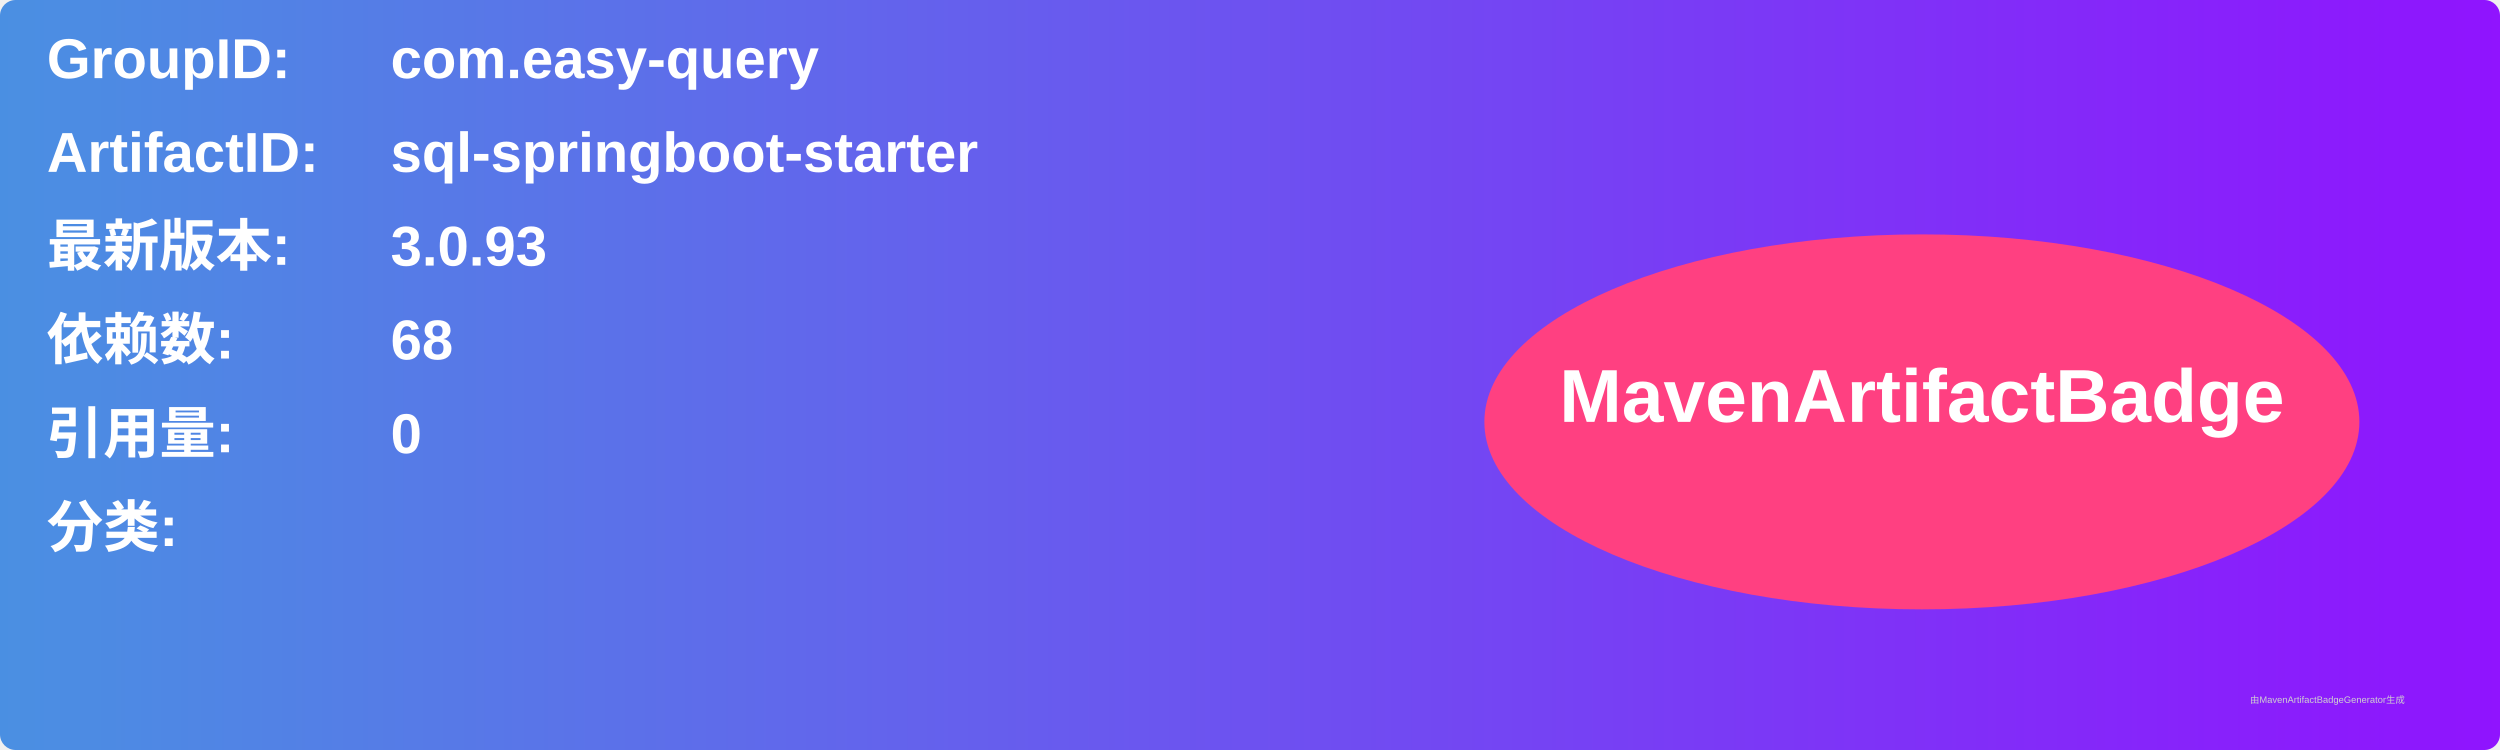
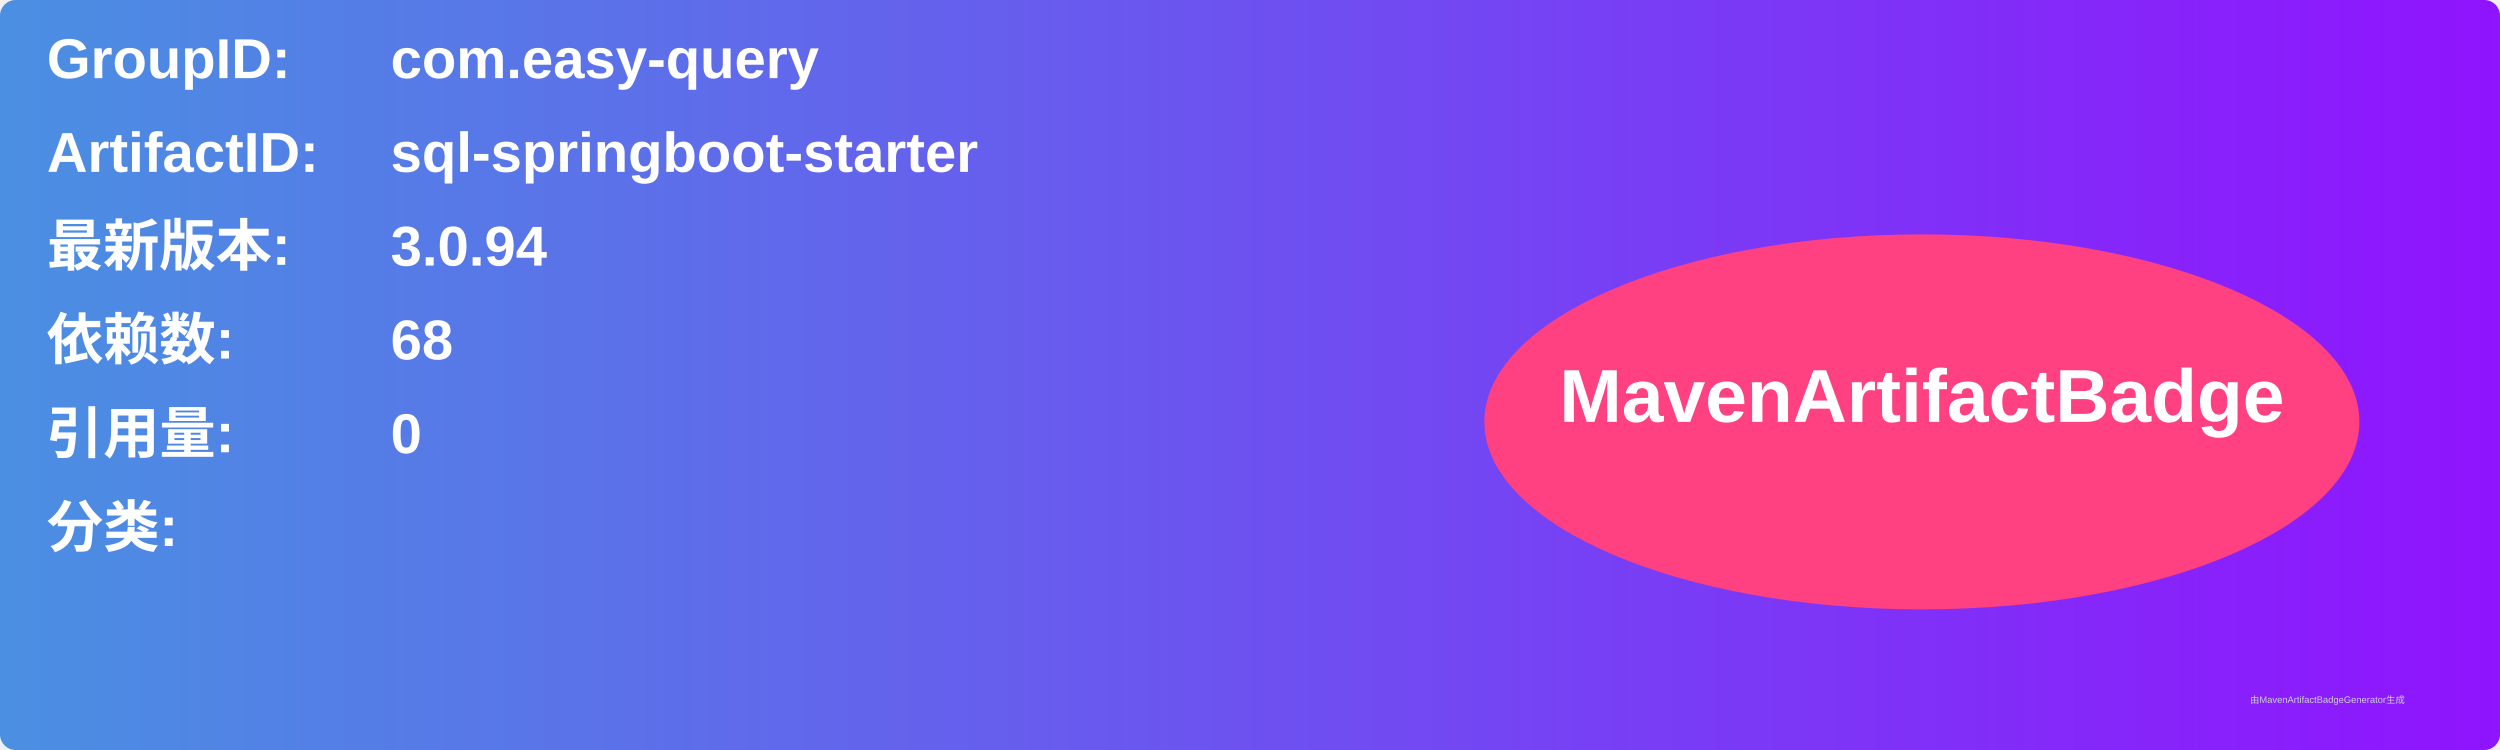
<svg xmlns="http://www.w3.org/2000/svg" width="800" height="240" viewBox="0 0 800 240">
  <linearGradient id="grad" x1="0%" y1="0%" x2="100%" y2="0%">
    <stop offset="0%" stop-color="#4a90e2" />
    <stop offset="100%" stop-color="#9013fe" />
  </linearGradient>
  <rect width="100%" height="100%" rx="5" ry="5" fill="url(#grad)" />
  <g transform="translate(15, 15)">
    <text x="0" y="10" font-family="Arial" font-size="18" fill="white" font-weight="bold" width="260">GroupID:</text>
    <text x="110" y="10" font-family="Arial" font-size="18" fill="white" font-weight="bold" width="460">com.easy-query</text>
    <text x="0" y="40" font-family="Arial" font-size="18" fill="white" font-weight="bold" width="260">ArtifactID:</text>
    <text x="110" y="40" font-family="Arial" font-size="18" fill="white" font-weight="bold" width="460">sql-springboot-starter</text>
    <text x="0" y="70" font-family="Arial" font-size="18" fill="white" font-weight="bold">最新版本:</text>
    <text x="110" y="70" font-family="Arial" font-size="18" fill="white" font-weight="bold">
-       <tspan font-weight="bold">3.0.93</tspan>
+       <tspan font-weight="bold">3.0.94</tspan>
    </text>
    <text x="0" y="100" font-family="Arial" font-size="18" fill="white" font-weight="bold">依赖数: </text>
    <text x="110" y="100" font-family="Arial" font-size="18" fill="white">
      <tspan font-weight="bold">68</tspan>
    </text>
    <text x="0" y="130" font-family="Arial" font-size="18" fill="white" font-weight="bold">引用量: </text>
    <text x="110" y="130" font-family="Arial" font-size="18" fill="white">
      <tspan font-weight="bold">0</tspan>
    </text>
    <text x="0" y="160" font-family="Arial" font-size="18" fill="white" font-weight="bold">分类:</text>
    <text x="10" y="190" font-family="Arial" font-size="10" fill="white">
      <tspan font-weight="bold" />
    </text>
    <ellipse cx="600" cy="120" rx="140" ry="60" fill="#ff4081" />
    <text x="600" y="120" text-anchor="middle" font-family="Arial" font-size="24" fill="white" font-weight="bold">MavenArtifactBadge</text>
  </g>
  <text x="720" y="225" font-family="Arial" font-size="3" fill="#d0d0d0">由MavenArtifactBadgeGenerator生成</text>
</svg>
